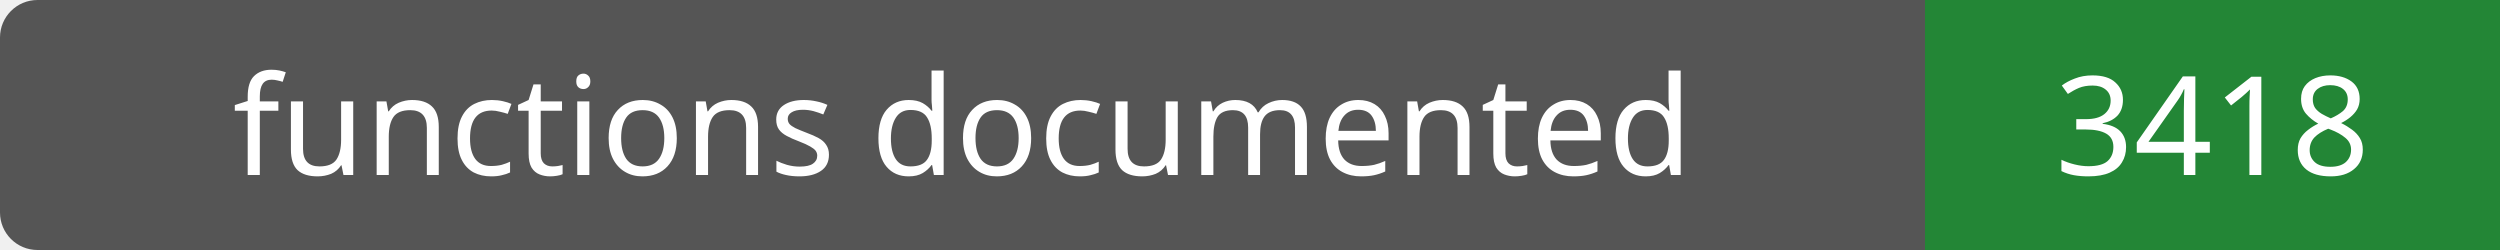
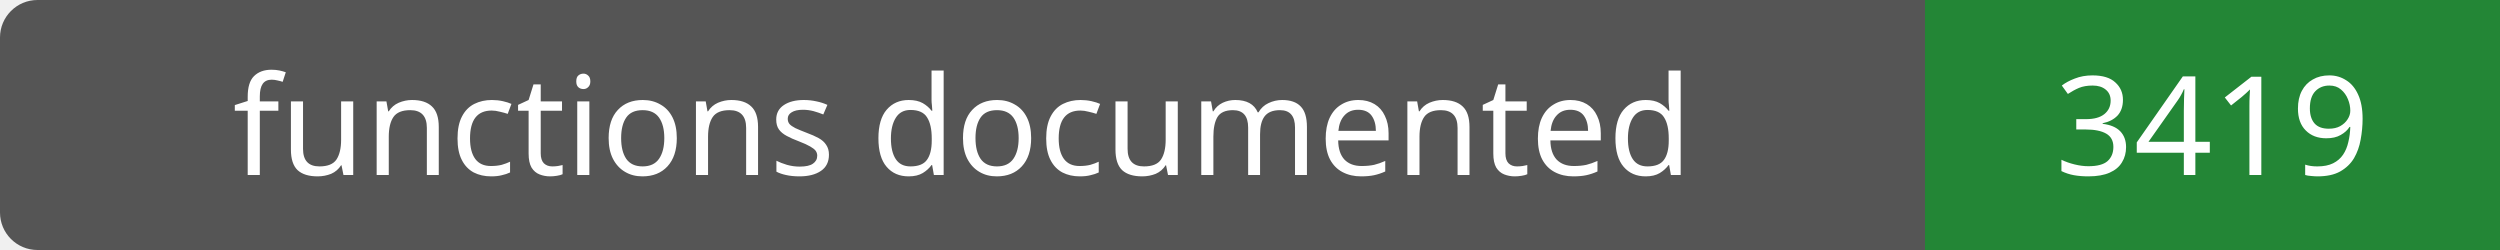
- <svg xmlns="http://www.w3.org/2000/svg" width="200" height="20" role="img" aria-label="functions documented: 3418">
+ <svg xmlns="http://www.w3.org/2000/svg" width="200" height="20" role="img" aria-label="functions documented: 3419">
  <rect width="200" height="20" rx="3" fill="#555" />
  <path fill="#238636" d="M154 0h46v20H154z" />
  <g fill="#fff" text-anchor="middle" font-family="Verdana,sans-serif" font-size="11">
    <text x="77.0" y="14">functions documented</text>
-     <text x="177.0" y="14">3418</text>
+     <text x="177.0" y="14">3419</text>
  </g>
</svg>
